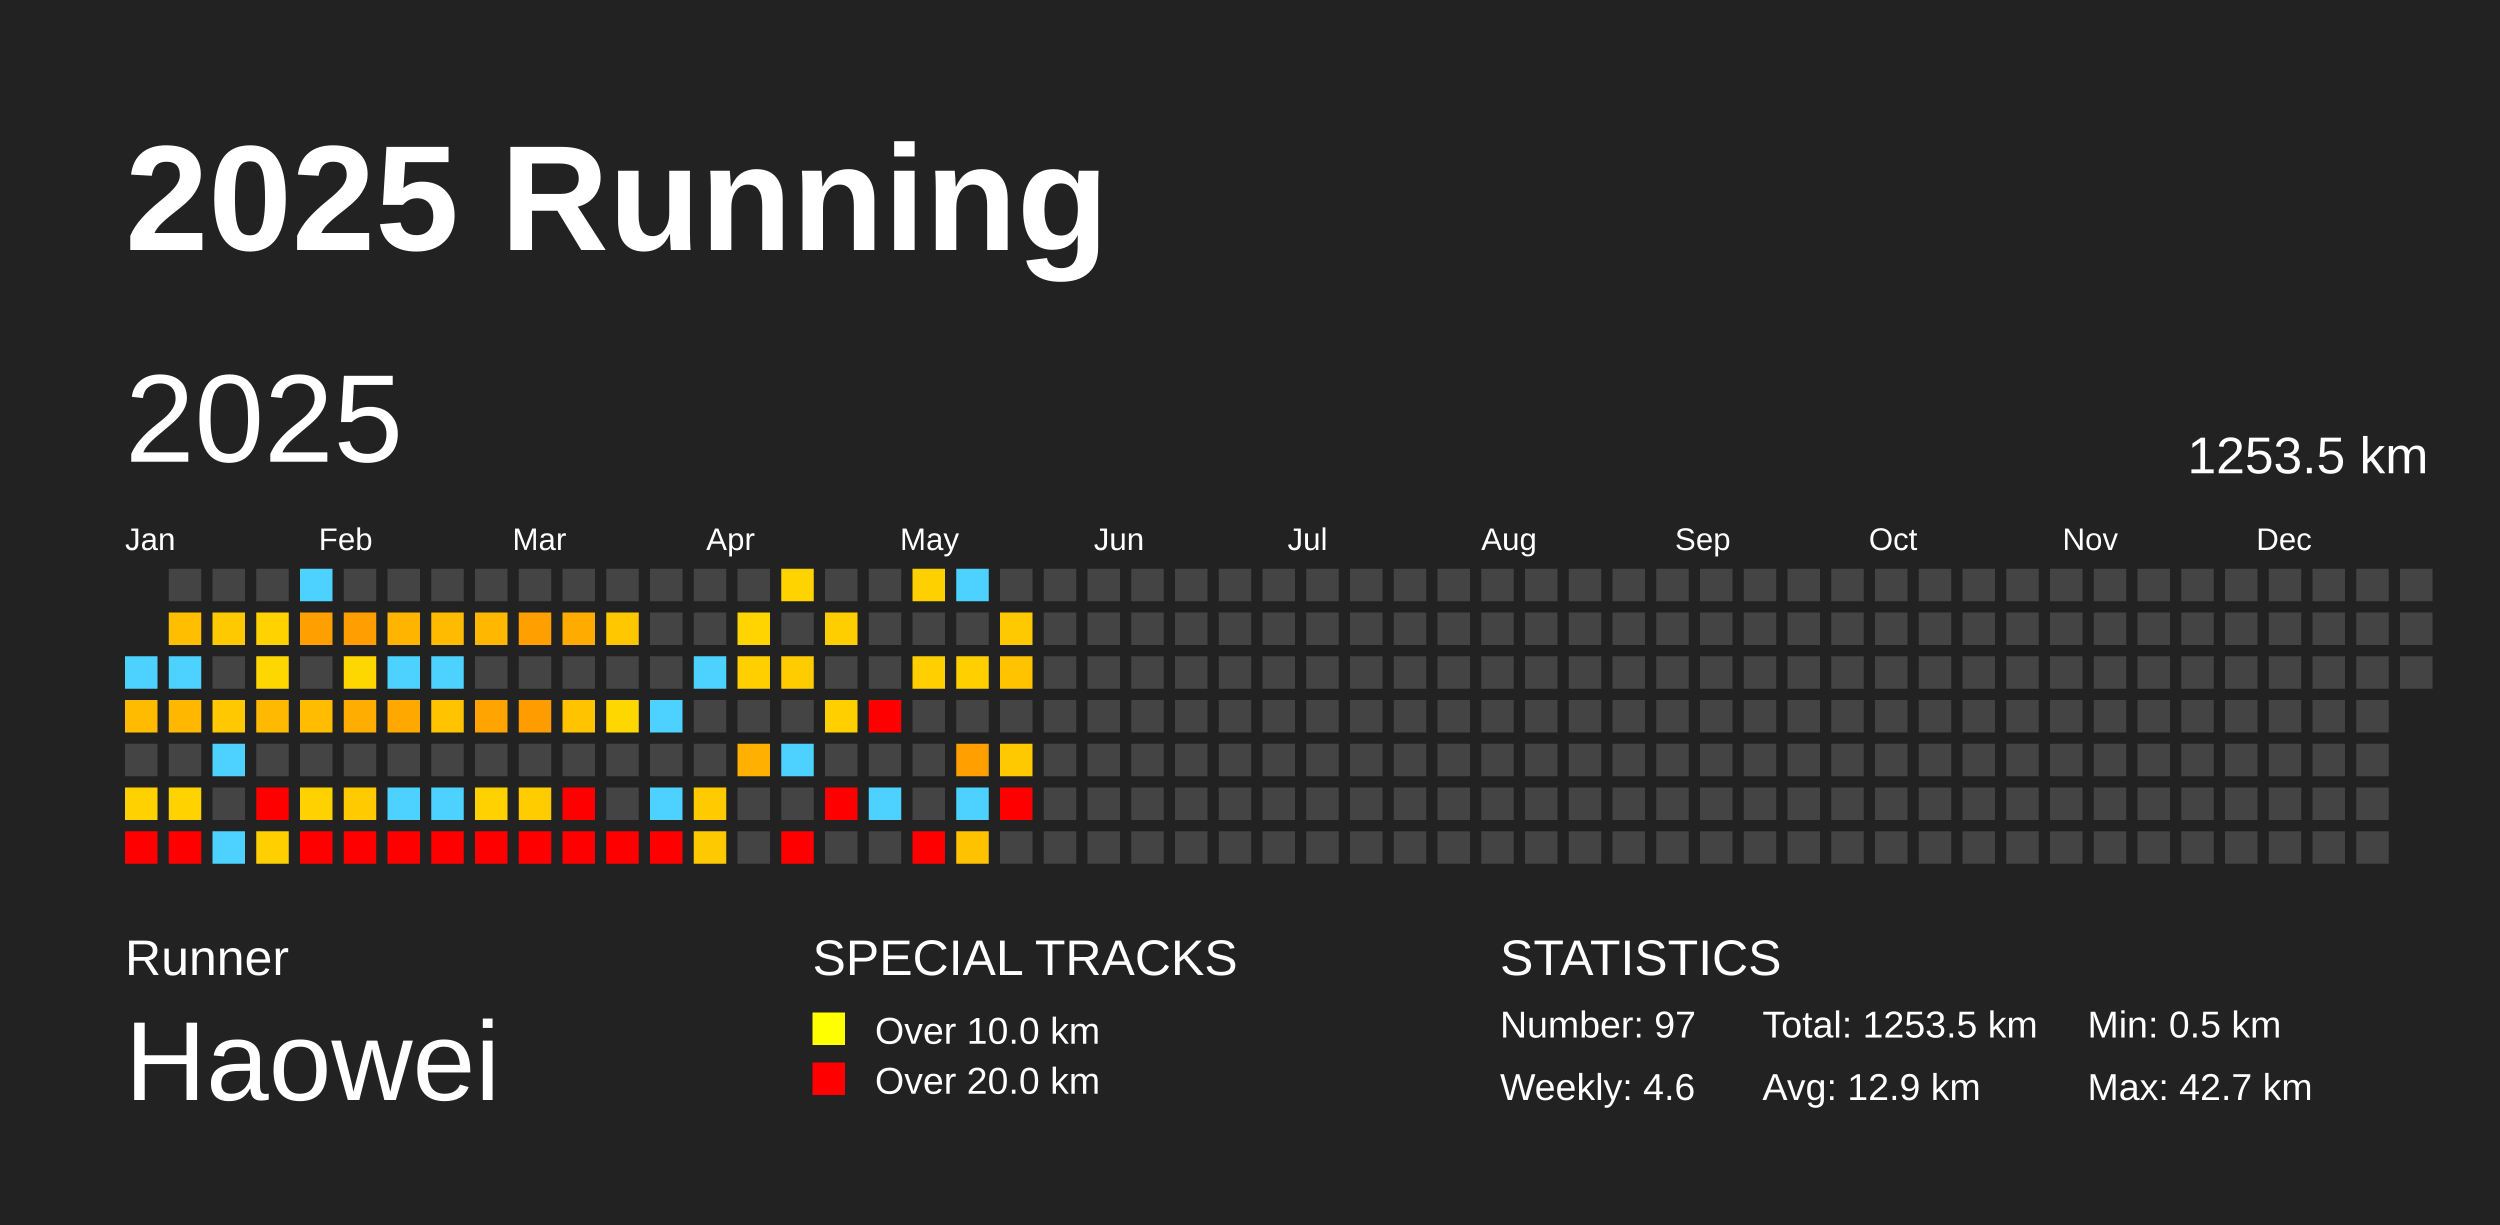
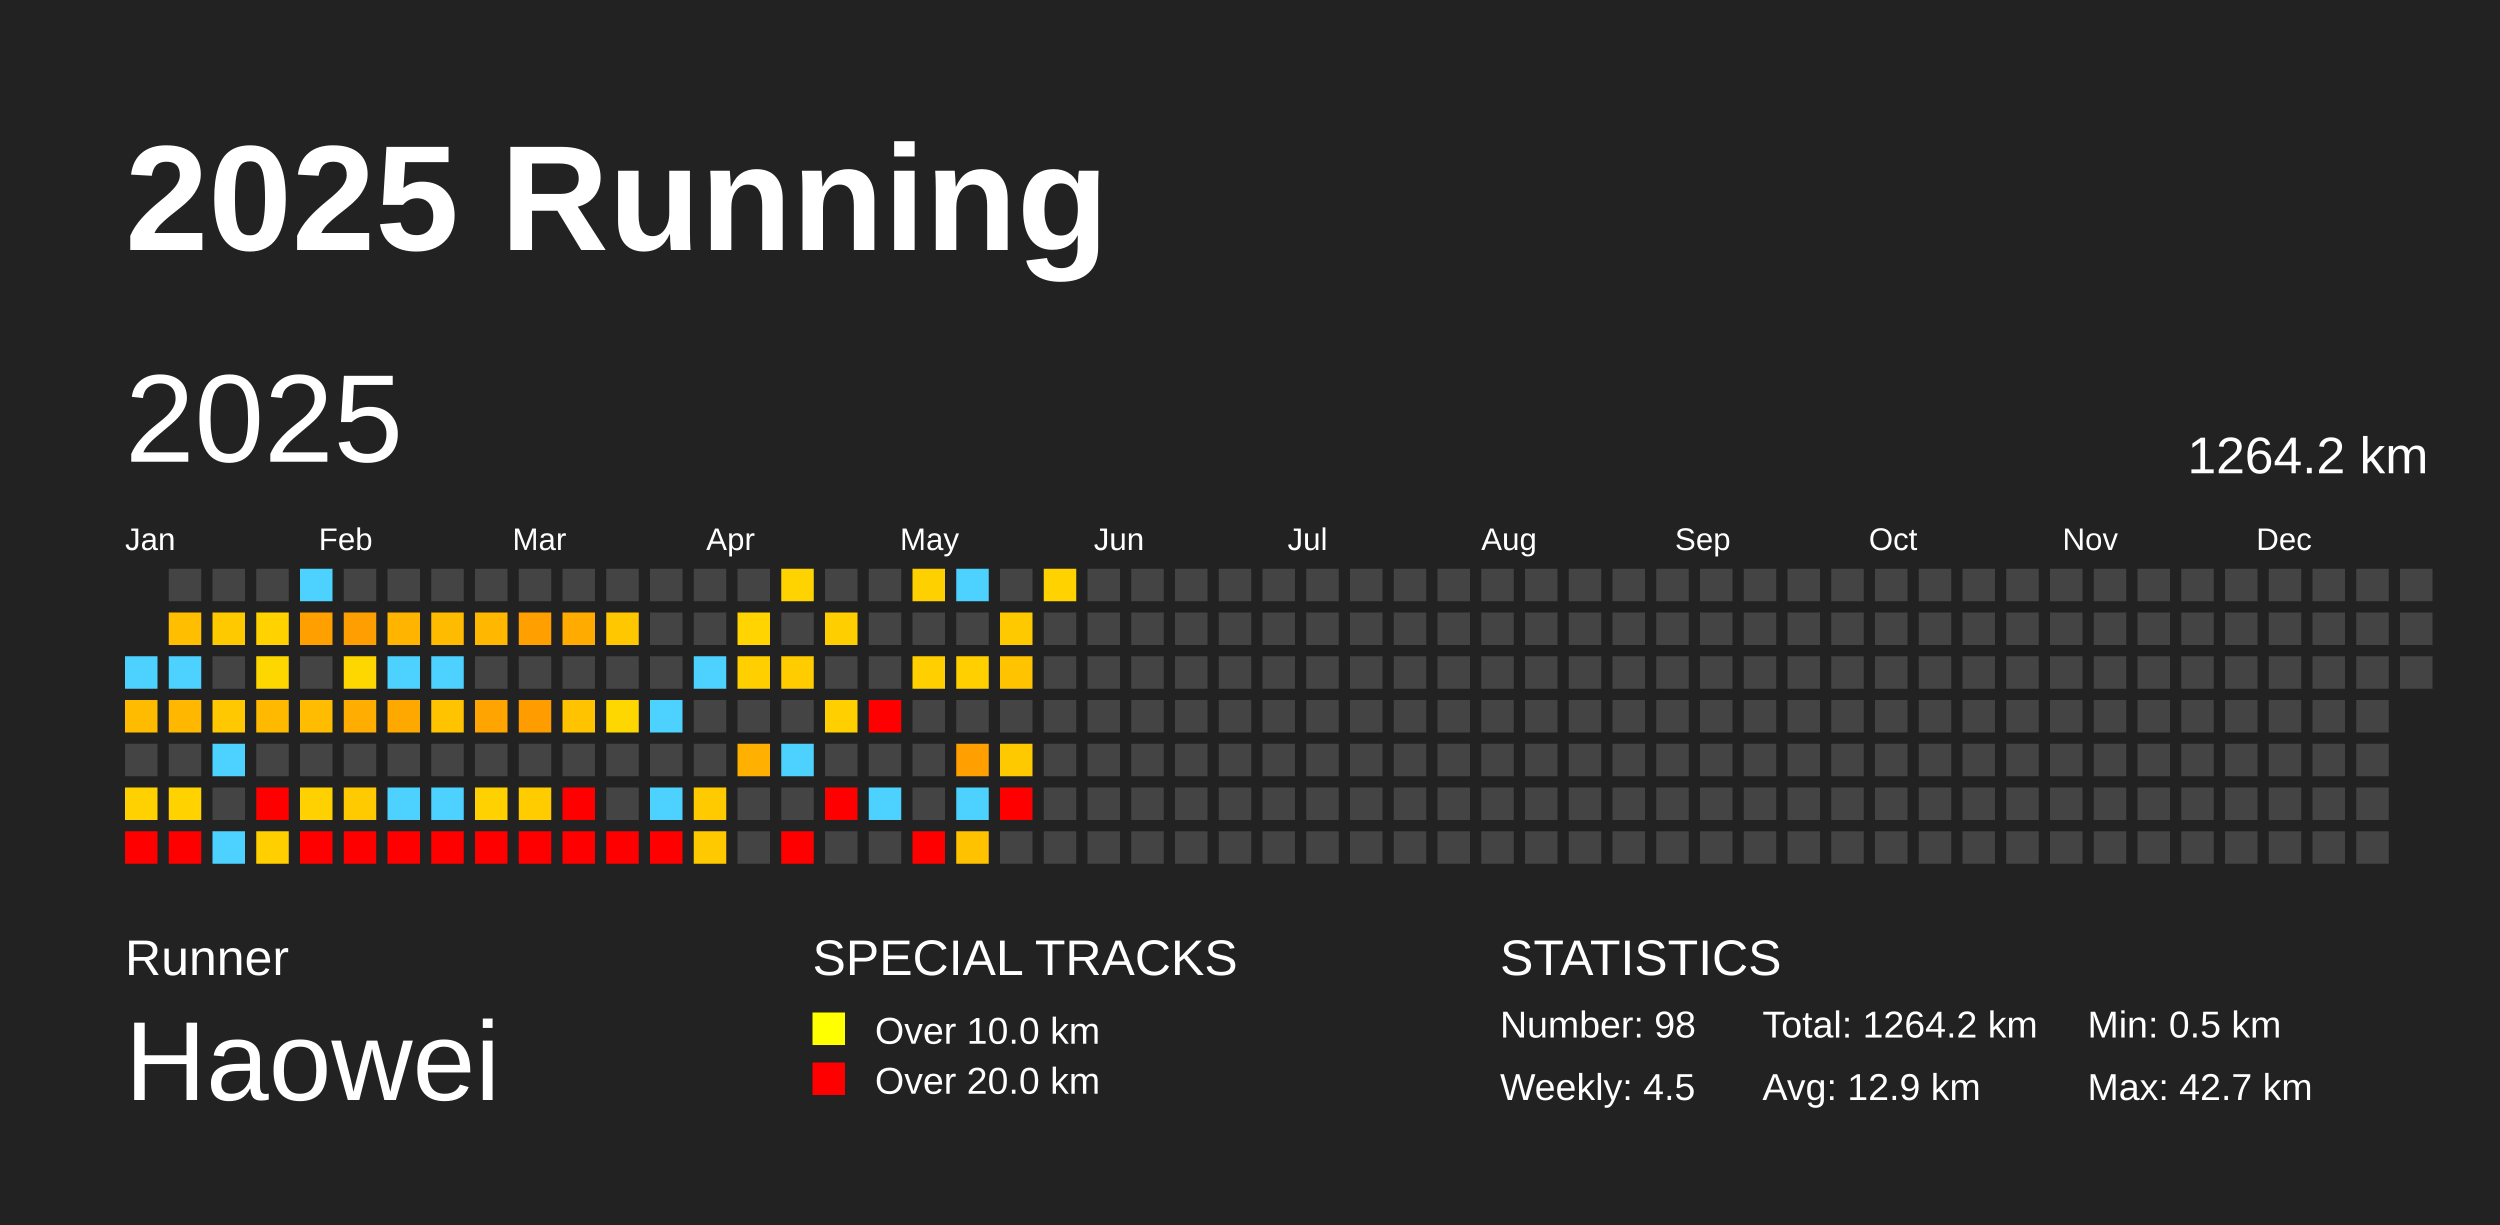
<svg xmlns="http://www.w3.org/2000/svg" baseProfile="full" height="98mm" version="1.1" viewBox="0,0,200,98" width="200mm">
  <defs />
  <rect fill="#222222" height="98" width="200" x="0" y="0" />
  <text fill="#FFFFFF" style="font-size:12px; font-family:Arial; font-weight:bold;" x="10" y="20">2025 Running</text>
  <text fill="#FFFFFF" style="font-size:4px; font-family:Arial" x="10" y="78">Runner</text>
  <text fill="#FFFFFF" style="font-size:9px; font-family:Arial" x="10" y="88">Haowei</text>
  <text fill="#FFFFFF" style="font-size:4px; font-family:Arial" x="65" y="78">SPECIAL TRACKS</text>
  <rect fill="yellow" height="2.6" width="2.6" x="65" y="81" />
  <text fill="#FFFFFF" style="font-size:3px; font-family:Arial" x="70" y="83.5">Over 10.0 km</text>
  <rect fill="red" height="2.6" width="2.6" x="65" y="85" />
  <text fill="#FFFFFF" style="font-size:3px; font-family:Arial" x="70" y="87.5">Over 20.0 km</text>
  <text fill="#FFFFFF" style="font-size:4px; font-family:Arial" x="120" y="78">STATISTICS</text>
-   <text fill="#FFFFFF" style="font-size:3px; font-family:Arial" x="120" y="83">Number: 97</text>
-   <text fill="#FFFFFF" style="font-size:3px; font-family:Arial" x="120" y="88">Weekly: 4.6</text>
-   <text fill="#FFFFFF" style="font-size:3px; font-family:Arial" x="141" y="83">Total: 1253.5 km</text>
+   <text fill="#FFFFFF" style="font-size:3px; font-family:Arial" x="120" y="83">Number: 98</text>
+   <text fill="#FFFFFF" style="font-size:3px; font-family:Arial" x="120" y="88">Weekly: 4.5</text>
+   <text fill="#FFFFFF" style="font-size:3px; font-family:Arial" x="141" y="83">Total: 1264.2 km</text>
  <text fill="#FFFFFF" style="font-size:3px; font-family:Arial" x="141" y="88">Avg: 12.9 km</text>
  <text fill="#FFFFFF" style="font-size:3px; font-family:Arial" x="167" y="83">Min: 0.5 km</text>
  <text fill="#FFFFFF" style="font-size:3px; font-family:Arial" x="167" y="88">Max: 42.7 km</text>
  <text dominant-baseline="hanging" fill="#FFFFFF" style="font-size:10.0px; font-family:Arial;" x="10" y="30">2025</text>
-   <text dominant-baseline="hanging" fill="#FFFFFF" style="font-size:4.125px; font-family:Arial;" x="175" y="35">1253.5 km</text>
+   <text dominant-baseline="hanging" fill="#FFFFFF" style="font-size:4.125px; font-family:Arial;" x="175" y="35">1264.2 km</text>
  <text fill="#FFFFFF" style="font-size:2.5px; font-family:Arial" x="10.0" y="44">Jan</text>
  <text fill="#FFFFFF" style="font-size:2.5px; font-family:Arial" x="25.5" y="44">Feb</text>
  <text fill="#FFFFFF" style="font-size:2.5px; font-family:Arial" x="41.0" y="44">Mar</text>
  <text fill="#FFFFFF" style="font-size:2.5px; font-family:Arial" x="56.5" y="44">Apr</text>
  <text fill="#FFFFFF" style="font-size:2.5px; font-family:Arial" x="72.0" y="44">May</text>
  <text fill="#FFFFFF" style="font-size:2.5px; font-family:Arial" x="87.5" y="44">Jun</text>
  <text fill="#FFFFFF" style="font-size:2.5px; font-family:Arial" x="103.0" y="44">Jul</text>
  <text fill="#FFFFFF" style="font-size:2.5px; font-family:Arial" x="118.5" y="44">Aug</text>
  <text fill="#FFFFFF" style="font-size:2.5px; font-family:Arial" x="134.0" y="44">Sep</text>
  <text fill="#FFFFFF" style="font-size:2.5px; font-family:Arial" x="149.5" y="44">Oct</text>
  <text fill="#FFFFFF" style="font-size:2.5px; font-family:Arial" x="165.0" y="44">Nov</text>
  <text fill="#FFFFFF" style="font-size:2.5px; font-family:Arial" x="180.5" y="44">Dec</text>
  <rect fill="#4dd2ff" height="2.6" width="2.6" x="10.0" y="52.5" />
  <rect fill="#ffbb00" height="2.6" width="2.6" x="10.0" y="56.0" />
  <rect fill="#444444" height="2.6" width="2.6" x="10.0" y="59.5" />
  <rect fill="#ffd100" height="2.6" width="2.6" x="10.0" y="63.0" />
  <rect fill="red" height="2.6" width="2.6" x="10.0" y="66.5" />
  <rect fill="#444444" height="2.6" width="2.6" x="13.5" y="45.5" />
  <rect fill="#ffbf00" height="2.6" width="2.6" x="13.5" y="49.0" />
  <rect fill="#4dd2ff" height="2.6" width="2.6" x="13.5" y="52.5" />
  <rect fill="#ffb700" height="2.6" width="2.6" x="13.5" y="56.0" />
  <rect fill="#444444" height="2.6" width="2.6" x="13.5" y="59.5" />
  <rect fill="#ffd200" height="2.6" width="2.6" x="13.5" y="63.0" />
  <rect fill="red" height="2.6" width="2.6" x="13.5" y="66.5" />
  <rect fill="#444444" height="2.6" width="2.6" x="17.0" y="45.5" />
  <rect fill="#ffc900" height="2.6" width="2.6" x="17.0" y="49.0" />
  <rect fill="#444444" height="2.6" width="2.6" x="17.0" y="52.5" />
  <rect fill="#ffc800" height="2.6" width="2.6" x="17.0" y="56.0" />
  <rect fill="#4dd2ff" height="2.6" width="2.6" x="17.0" y="59.5" />
  <rect fill="#444444" height="2.6" width="2.6" x="17.0" y="63.0" />
  <rect fill="#4dd2ff" height="2.6" width="2.6" x="17.0" y="66.5" />
  <rect fill="#444444" height="2.6" width="2.6" x="20.5" y="45.5" />
  <rect fill="#ffd200" height="2.6" width="2.6" x="20.5" y="49.0" />
  <rect fill="#ffd700" height="2.6" width="2.6" x="20.5" y="52.5" />
  <rect fill="#ffba00" height="2.6" width="2.6" x="20.5" y="56.0" />
  <rect fill="#444444" height="2.6" width="2.6" x="20.5" y="59.5" />
  <rect fill="red" height="2.6" width="2.6" x="20.5" y="63.0" />
  <rect fill="#ffcf00" height="2.6" width="2.6" x="20.5" y="66.5" />
  <rect fill="#4dd2ff" height="2.6" width="2.6" x="24.0" y="45.5" />
  <rect fill="#ff9f00" height="2.6" width="2.6" x="24.0" y="49.0" />
  <rect fill="#444444" height="2.6" width="2.6" x="24.0" y="52.5" />
  <rect fill="#ffbc00" height="2.6" width="2.6" x="24.0" y="56.0" />
  <rect fill="#444444" height="2.6" width="2.6" x="24.0" y="59.5" />
  <rect fill="#ffd100" height="2.6" width="2.6" x="24.0" y="63.0" />
  <rect fill="red" height="2.6" width="2.6" x="24.0" y="66.5" />
  <rect fill="#444444" height="2.6" width="2.6" x="27.5" y="45.5" />
  <rect fill="#ff9e00" height="2.6" width="2.6" x="27.5" y="49.0" />
  <rect fill="#ffd700" height="2.6" width="2.6" x="27.5" y="52.5" />
  <rect fill="#ffad00" height="2.6" width="2.6" x="27.5" y="56.0" />
  <rect fill="#444444" height="2.6" width="2.6" x="27.5" y="59.5" />
  <rect fill="#ffca00" height="2.6" width="2.6" x="27.5" y="63.0" />
  <rect fill="red" height="2.6" width="2.6" x="27.5" y="66.5" />
  <rect fill="#444444" height="2.6" width="2.6" x="31.0" y="45.5" />
  <rect fill="#ffb500" height="2.6" width="2.6" x="31.0" y="49.0" />
  <rect fill="#4dd2ff" height="2.6" width="2.6" x="31.0" y="52.5" />
  <rect fill="#ffa800" height="2.6" width="2.6" x="31.0" y="56.0" />
  <rect fill="#444444" height="2.6" width="2.6" x="31.0" y="59.5" />
  <rect fill="#4dd2ff" height="2.6" width="2.6" x="31.0" y="63.0" />
  <rect fill="red" height="2.6" width="2.6" x="31.0" y="66.5" />
  <rect fill="#444444" height="2.6" width="2.6" x="34.5" y="45.5" />
  <rect fill="#ffbb00" height="2.6" width="2.6" x="34.5" y="49.0" />
  <rect fill="#4dd2ff" height="2.6" width="2.6" x="34.5" y="52.5" />
  <rect fill="#ffc300" height="2.6" width="2.6" x="34.5" y="56.0" />
  <rect fill="#444444" height="2.6" width="2.6" x="34.5" y="59.5" />
  <rect fill="#4dd2ff" height="2.6" width="2.6" x="34.5" y="63.0" />
  <rect fill="red" height="2.6" width="2.6" x="34.5" y="66.5" />
  <rect fill="#444444" height="2.6" width="2.6" x="38.0" y="45.5" />
  <rect fill="#ffb700" height="2.6" width="2.6" x="38.0" y="49.0" />
  <rect fill="#444444" height="2.6" width="2.6" x="38.0" y="52.5" />
  <rect fill="#ffa400" height="2.6" width="2.6" x="38.0" y="56.0" />
  <rect fill="#444444" height="2.6" width="2.6" x="38.0" y="59.5" />
  <rect fill="#ffd100" height="2.6" width="2.6" x="38.0" y="63.0" />
  <rect fill="red" height="2.6" width="2.6" x="38.0" y="66.5" />
  <rect fill="#444444" height="2.6" width="2.6" x="41.5" y="45.5" />
  <rect fill="#ffa000" height="2.6" width="2.6" x="41.5" y="49.0" />
  <rect fill="#444444" height="2.6" width="2.6" x="41.5" y="52.5" />
  <rect fill="#ff9c00" height="2.6" width="2.6" x="41.5" y="56.0" />
  <rect fill="#444444" height="2.6" width="2.6" x="41.5" y="59.5" />
  <rect fill="#ffcc00" height="2.6" width="2.6" x="41.5" y="63.0" />
  <rect fill="red" height="2.6" width="2.6" x="41.5" y="66.5" />
  <rect fill="#444444" height="2.6" width="2.6" x="45.0" y="45.5" />
  <rect fill="#ffab00" height="2.6" width="2.6" x="45.0" y="49.0" />
  <rect fill="#444444" height="2.6" width="2.6" x="45.0" y="52.5" />
  <rect fill="#ffc300" height="2.6" width="2.6" x="45.0" y="56.0" />
  <rect fill="#444444" height="2.6" width="2.6" x="45.0" y="59.5" />
  <rect fill="red" height="2.6" width="2.6" x="45.0" y="63.0" />
  <rect fill="red" height="2.6" width="2.6" x="45.0" y="66.5" />
  <rect fill="#444444" height="2.6" width="2.6" x="48.5" y="45.5" />
  <rect fill="#ffc700" height="2.6" width="2.6" x="48.5" y="49.0" />
  <rect fill="#444444" height="2.6" width="2.6" x="48.5" y="52.5" />
  <rect fill="#ffd700" height="2.6" width="2.6" x="48.5" y="56.0" />
  <rect fill="#444444" height="2.6" width="2.6" x="48.5" y="59.5" />
  <rect fill="#444444" height="2.6" width="2.6" x="48.5" y="63.0" />
  <rect fill="red" height="2.6" width="2.6" x="48.5" y="66.5" />
  <rect fill="#444444" height="2.6" width="2.6" x="52.0" y="45.5" />
  <rect fill="#444444" height="2.6" width="2.6" x="52.0" y="49.0" />
  <rect fill="#444444" height="2.6" width="2.6" x="52.0" y="52.5" />
  <rect fill="#4dd2ff" height="2.6" width="2.6" x="52.0" y="56.0" />
  <rect fill="#444444" height="2.6" width="2.6" x="52.0" y="59.5" />
  <rect fill="#4dd2ff" height="2.6" width="2.6" x="52.0" y="63.0" />
  <rect fill="red" height="2.6" width="2.6" x="52.0" y="66.5" />
  <rect fill="#444444" height="2.6" width="2.6" x="55.5" y="45.5" />
  <rect fill="#444444" height="2.6" width="2.6" x="55.5" y="49.0" />
  <rect fill="#4dd2ff" height="2.6" width="2.6" x="55.5" y="52.5" />
  <rect fill="#444444" height="2.6" width="2.6" x="55.5" y="56.0" />
  <rect fill="#444444" height="2.6" width="2.6" x="55.5" y="59.5" />
  <rect fill="#ffcb00" height="2.6" width="2.6" x="55.5" y="63.0" />
  <rect fill="#ffc900" height="2.6" width="2.6" x="55.5" y="66.5" />
  <rect fill="#444444" height="2.6" width="2.6" x="59.0" y="45.5" />
  <rect fill="#ffd400" height="2.6" width="2.6" x="59.0" y="49.0" />
  <rect fill="#ffcf00" height="2.6" width="2.6" x="59.0" y="52.5" />
  <rect fill="#444444" height="2.6" width="2.6" x="59.0" y="56.0" />
  <rect fill="#ffb000" height="2.6" width="2.6" x="59.0" y="59.5" />
  <rect fill="#444444" height="2.6" width="2.6" x="59.0" y="63.0" />
  <rect fill="#444444" height="2.6" width="2.6" x="59.0" y="66.5" />
  <rect fill="#ffd300" height="2.6" width="2.6" x="62.5" y="45.5" />
  <rect fill="#444444" height="2.6" width="2.6" x="62.5" y="49.0" />
  <rect fill="#ffcc00" height="2.6" width="2.6" x="62.5" y="52.5" />
  <rect fill="#444444" height="2.6" width="2.6" x="62.5" y="56.0" />
  <rect fill="#4dd2ff" height="2.6" width="2.6" x="62.5" y="59.5" />
  <rect fill="#444444" height="2.6" width="2.6" x="62.5" y="63.0" />
  <rect fill="red" height="2.6" width="2.6" x="62.5" y="66.5" />
  <rect fill="#444444" height="2.6" width="2.6" x="66.0" y="45.5" />
  <rect fill="#ffce00" height="2.6" width="2.6" x="66.0" y="49.0" />
  <rect fill="#444444" height="2.6" width="2.6" x="66.0" y="52.5" />
  <rect fill="#ffcf00" height="2.6" width="2.6" x="66.0" y="56.0" />
  <rect fill="#444444" height="2.6" width="2.6" x="66.0" y="59.5" />
  <rect fill="red" height="2.6" width="2.6" x="66.0" y="63.0" />
  <rect fill="#444444" height="2.6" width="2.6" x="66.0" y="66.5" />
  <rect fill="#444444" height="2.6" width="2.6" x="69.5" y="45.5" />
  <rect fill="#444444" height="2.6" width="2.6" x="69.5" y="49.0" />
  <rect fill="#444444" height="2.6" width="2.6" x="69.5" y="52.5" />
  <rect fill="red" height="2.6" width="2.6" x="69.5" y="56.0" />
  <rect fill="#444444" height="2.6" width="2.6" x="69.5" y="59.5" />
  <rect fill="#4dd2ff" height="2.6" width="2.6" x="69.5" y="63.0" />
  <rect fill="#444444" height="2.6" width="2.6" x="69.5" y="66.5" />
  <rect fill="#ffd000" height="2.6" width="2.6" x="73.0" y="45.5" />
  <rect fill="#444444" height="2.6" width="2.6" x="73.0" y="49.0" />
  <rect fill="#ffcf00" height="2.6" width="2.6" x="73.0" y="52.5" />
  <rect fill="#444444" height="2.6" width="2.6" x="73.0" y="56.0" />
  <rect fill="#444444" height="2.6" width="2.6" x="73.0" y="59.5" />
  <rect fill="#444444" height="2.6" width="2.6" x="73.0" y="63.0" />
  <rect fill="red" height="2.6" width="2.6" x="73.0" y="66.5" />
  <rect fill="#4dd2ff" height="2.6" width="2.6" x="76.5" y="45.5" />
  <rect fill="#444444" height="2.6" width="2.6" x="76.5" y="49.0" />
  <rect fill="#ffcf00" height="2.6" width="2.6" x="76.5" y="52.5" />
  <rect fill="#444444" height="2.6" width="2.6" x="76.5" y="56.0" />
  <rect fill="#ff9f00" height="2.6" width="2.6" x="76.5" y="59.5" />
  <rect fill="#4dd2ff" height="2.6" width="2.6" x="76.5" y="63.0" />
  <rect fill="#ffc200" height="2.6" width="2.6" x="76.5" y="66.5" />
  <rect fill="#444444" height="2.6" width="2.6" x="80.0" y="45.5" />
  <rect fill="#ffc900" height="2.6" width="2.6" x="80.0" y="49.0" />
  <rect fill="#ffc300" height="2.6" width="2.6" x="80.0" y="52.5" />
  <rect fill="#444444" height="2.6" width="2.6" x="80.0" y="56.0" />
  <rect fill="#ffc900" height="2.6" width="2.6" x="80.0" y="59.5" />
  <rect fill="red" height="2.6" width="2.6" x="80.0" y="63.0" />
  <rect fill="#444444" height="2.6" width="2.6" x="80.0" y="66.5" />
-   <rect fill="#444444" height="2.6" width="2.6" x="83.5" y="45.5" />
+   <rect fill="#ffd200" height="2.6" width="2.6" x="83.5" y="45.5" />
  <rect fill="#444444" height="2.6" width="2.6" x="83.5" y="49.0" />
  <rect fill="#444444" height="2.6" width="2.6" x="83.5" y="52.5" />
  <rect fill="#444444" height="2.6" width="2.6" x="83.5" y="56.0" />
  <rect fill="#444444" height="2.6" width="2.6" x="83.5" y="59.5" />
  <rect fill="#444444" height="2.6" width="2.6" x="83.5" y="63.0" />
  <rect fill="#444444" height="2.6" width="2.6" x="83.5" y="66.5" />
  <rect fill="#444444" height="2.6" width="2.6" x="87.0" y="45.5" />
  <rect fill="#444444" height="2.6" width="2.6" x="87.0" y="49.0" />
  <rect fill="#444444" height="2.6" width="2.6" x="87.0" y="52.5" />
  <rect fill="#444444" height="2.6" width="2.6" x="87.0" y="56.0" />
  <rect fill="#444444" height="2.6" width="2.6" x="87.0" y="59.5" />
  <rect fill="#444444" height="2.6" width="2.6" x="87.0" y="63.0" />
  <rect fill="#444444" height="2.6" width="2.6" x="87.0" y="66.5" />
  <rect fill="#444444" height="2.6" width="2.6" x="90.5" y="45.5" />
  <rect fill="#444444" height="2.6" width="2.6" x="90.5" y="49.0" />
  <rect fill="#444444" height="2.6" width="2.6" x="90.5" y="52.5" />
  <rect fill="#444444" height="2.6" width="2.6" x="90.5" y="56.0" />
  <rect fill="#444444" height="2.6" width="2.6" x="90.5" y="59.5" />
  <rect fill="#444444" height="2.6" width="2.6" x="90.5" y="63.0" />
  <rect fill="#444444" height="2.6" width="2.6" x="90.5" y="66.5" />
  <rect fill="#444444" height="2.6" width="2.6" x="94.0" y="45.5" />
  <rect fill="#444444" height="2.6" width="2.6" x="94.0" y="49.0" />
  <rect fill="#444444" height="2.6" width="2.6" x="94.0" y="52.5" />
  <rect fill="#444444" height="2.6" width="2.6" x="94.0" y="56.0" />
  <rect fill="#444444" height="2.6" width="2.6" x="94.0" y="59.5" />
  <rect fill="#444444" height="2.6" width="2.6" x="94.0" y="63.0" />
  <rect fill="#444444" height="2.6" width="2.6" x="94.0" y="66.5" />
  <rect fill="#444444" height="2.6" width="2.6" x="97.5" y="45.5" />
  <rect fill="#444444" height="2.6" width="2.6" x="97.5" y="49.0" />
  <rect fill="#444444" height="2.6" width="2.6" x="97.5" y="52.5" />
  <rect fill="#444444" height="2.6" width="2.6" x="97.5" y="56.0" />
  <rect fill="#444444" height="2.6" width="2.6" x="97.5" y="59.5" />
  <rect fill="#444444" height="2.6" width="2.6" x="97.5" y="63.0" />
  <rect fill="#444444" height="2.6" width="2.6" x="97.5" y="66.5" />
  <rect fill="#444444" height="2.6" width="2.6" x="101.0" y="45.5" />
  <rect fill="#444444" height="2.6" width="2.6" x="101.0" y="49.0" />
  <rect fill="#444444" height="2.6" width="2.6" x="101.0" y="52.5" />
  <rect fill="#444444" height="2.6" width="2.6" x="101.0" y="56.0" />
  <rect fill="#444444" height="2.6" width="2.6" x="101.0" y="59.5" />
  <rect fill="#444444" height="2.6" width="2.6" x="101.0" y="63.0" />
  <rect fill="#444444" height="2.6" width="2.6" x="101.0" y="66.5" />
  <rect fill="#444444" height="2.6" width="2.6" x="104.5" y="45.5" />
  <rect fill="#444444" height="2.6" width="2.6" x="104.5" y="49.0" />
  <rect fill="#444444" height="2.6" width="2.6" x="104.5" y="52.5" />
  <rect fill="#444444" height="2.6" width="2.6" x="104.5" y="56.0" />
  <rect fill="#444444" height="2.6" width="2.6" x="104.5" y="59.5" />
  <rect fill="#444444" height="2.6" width="2.6" x="104.5" y="63.0" />
  <rect fill="#444444" height="2.6" width="2.6" x="104.5" y="66.5" />
  <rect fill="#444444" height="2.6" width="2.6" x="108.0" y="45.5" />
  <rect fill="#444444" height="2.6" width="2.6" x="108.0" y="49.0" />
  <rect fill="#444444" height="2.6" width="2.6" x="108.0" y="52.5" />
  <rect fill="#444444" height="2.6" width="2.6" x="108.0" y="56.0" />
  <rect fill="#444444" height="2.6" width="2.6" x="108.0" y="59.5" />
  <rect fill="#444444" height="2.6" width="2.6" x="108.0" y="63.0" />
  <rect fill="#444444" height="2.6" width="2.6" x="108.0" y="66.5" />
  <rect fill="#444444" height="2.6" width="2.6" x="111.5" y="45.5" />
  <rect fill="#444444" height="2.6" width="2.6" x="111.5" y="49.0" />
  <rect fill="#444444" height="2.6" width="2.6" x="111.5" y="52.5" />
  <rect fill="#444444" height="2.6" width="2.6" x="111.5" y="56.0" />
  <rect fill="#444444" height="2.6" width="2.6" x="111.5" y="59.5" />
  <rect fill="#444444" height="2.6" width="2.6" x="111.5" y="63.0" />
  <rect fill="#444444" height="2.6" width="2.6" x="111.5" y="66.5" />
  <rect fill="#444444" height="2.6" width="2.6" x="115.0" y="45.5" />
  <rect fill="#444444" height="2.6" width="2.6" x="115.0" y="49.0" />
  <rect fill="#444444" height="2.6" width="2.6" x="115.0" y="52.5" />
  <rect fill="#444444" height="2.6" width="2.6" x="115.0" y="56.0" />
  <rect fill="#444444" height="2.6" width="2.6" x="115.0" y="59.5" />
  <rect fill="#444444" height="2.6" width="2.6" x="115.0" y="63.0" />
  <rect fill="#444444" height="2.6" width="2.6" x="115.0" y="66.5" />
  <rect fill="#444444" height="2.6" width="2.6" x="118.5" y="45.5" />
  <rect fill="#444444" height="2.6" width="2.6" x="118.5" y="49.0" />
  <rect fill="#444444" height="2.6" width="2.6" x="118.5" y="52.5" />
  <rect fill="#444444" height="2.6" width="2.6" x="118.5" y="56.0" />
  <rect fill="#444444" height="2.6" width="2.6" x="118.5" y="59.5" />
  <rect fill="#444444" height="2.6" width="2.6" x="118.5" y="63.0" />
  <rect fill="#444444" height="2.6" width="2.6" x="118.5" y="66.5" />
  <rect fill="#444444" height="2.6" width="2.6" x="122.0" y="45.5" />
  <rect fill="#444444" height="2.6" width="2.6" x="122.0" y="49.0" />
  <rect fill="#444444" height="2.6" width="2.6" x="122.0" y="52.5" />
  <rect fill="#444444" height="2.6" width="2.6" x="122.0" y="56.0" />
  <rect fill="#444444" height="2.6" width="2.6" x="122.0" y="59.5" />
  <rect fill="#444444" height="2.6" width="2.6" x="122.0" y="63.0" />
  <rect fill="#444444" height="2.6" width="2.6" x="122.0" y="66.5" />
  <rect fill="#444444" height="2.6" width="2.6" x="125.5" y="45.5" />
  <rect fill="#444444" height="2.6" width="2.6" x="125.5" y="49.0" />
  <rect fill="#444444" height="2.6" width="2.6" x="125.5" y="52.5" />
  <rect fill="#444444" height="2.6" width="2.6" x="125.5" y="56.0" />
  <rect fill="#444444" height="2.6" width="2.6" x="125.5" y="59.5" />
  <rect fill="#444444" height="2.6" width="2.6" x="125.5" y="63.0" />
  <rect fill="#444444" height="2.6" width="2.6" x="125.5" y="66.5" />
  <rect fill="#444444" height="2.6" width="2.6" x="129.0" y="45.5" />
  <rect fill="#444444" height="2.6" width="2.6" x="129.0" y="49.0" />
  <rect fill="#444444" height="2.6" width="2.6" x="129.0" y="52.5" />
  <rect fill="#444444" height="2.6" width="2.6" x="129.0" y="56.0" />
  <rect fill="#444444" height="2.6" width="2.6" x="129.0" y="59.5" />
  <rect fill="#444444" height="2.6" width="2.6" x="129.0" y="63.0" />
  <rect fill="#444444" height="2.6" width="2.6" x="129.0" y="66.5" />
  <rect fill="#444444" height="2.6" width="2.6" x="132.5" y="45.5" />
  <rect fill="#444444" height="2.6" width="2.6" x="132.5" y="49.0" />
  <rect fill="#444444" height="2.6" width="2.6" x="132.5" y="52.5" />
  <rect fill="#444444" height="2.6" width="2.6" x="132.5" y="56.0" />
  <rect fill="#444444" height="2.6" width="2.6" x="132.5" y="59.5" />
  <rect fill="#444444" height="2.6" width="2.6" x="132.5" y="63.0" />
  <rect fill="#444444" height="2.6" width="2.6" x="132.5" y="66.5" />
  <rect fill="#444444" height="2.6" width="2.6" x="136.0" y="45.5" />
  <rect fill="#444444" height="2.6" width="2.6" x="136.0" y="49.0" />
  <rect fill="#444444" height="2.6" width="2.6" x="136.0" y="52.5" />
  <rect fill="#444444" height="2.6" width="2.6" x="136.0" y="56.0" />
  <rect fill="#444444" height="2.6" width="2.6" x="136.0" y="59.5" />
  <rect fill="#444444" height="2.6" width="2.6" x="136.0" y="63.0" />
  <rect fill="#444444" height="2.6" width="2.6" x="136.0" y="66.5" />
  <rect fill="#444444" height="2.6" width="2.6" x="139.5" y="45.5" />
  <rect fill="#444444" height="2.6" width="2.6" x="139.5" y="49.0" />
  <rect fill="#444444" height="2.6" width="2.6" x="139.5" y="52.5" />
  <rect fill="#444444" height="2.6" width="2.6" x="139.5" y="56.0" />
  <rect fill="#444444" height="2.6" width="2.6" x="139.5" y="59.5" />
  <rect fill="#444444" height="2.6" width="2.6" x="139.5" y="63.0" />
  <rect fill="#444444" height="2.6" width="2.6" x="139.5" y="66.5" />
  <rect fill="#444444" height="2.6" width="2.6" x="143.0" y="45.5" />
  <rect fill="#444444" height="2.6" width="2.6" x="143.0" y="49.0" />
  <rect fill="#444444" height="2.6" width="2.6" x="143.0" y="52.5" />
  <rect fill="#444444" height="2.6" width="2.6" x="143.0" y="56.0" />
  <rect fill="#444444" height="2.6" width="2.6" x="143.0" y="59.5" />
  <rect fill="#444444" height="2.6" width="2.6" x="143.0" y="63.0" />
  <rect fill="#444444" height="2.6" width="2.6" x="143.0" y="66.5" />
  <rect fill="#444444" height="2.6" width="2.6" x="146.5" y="45.5" />
  <rect fill="#444444" height="2.6" width="2.6" x="146.5" y="49.0" />
  <rect fill="#444444" height="2.6" width="2.6" x="146.5" y="52.5" />
  <rect fill="#444444" height="2.6" width="2.6" x="146.5" y="56.0" />
  <rect fill="#444444" height="2.6" width="2.6" x="146.5" y="59.5" />
  <rect fill="#444444" height="2.6" width="2.6" x="146.5" y="63.0" />
  <rect fill="#444444" height="2.6" width="2.6" x="146.5" y="66.5" />
  <rect fill="#444444" height="2.6" width="2.6" x="150.0" y="45.5" />
  <rect fill="#444444" height="2.6" width="2.6" x="150.0" y="49.0" />
  <rect fill="#444444" height="2.6" width="2.6" x="150.0" y="52.5" />
  <rect fill="#444444" height="2.6" width="2.6" x="150.0" y="56.0" />
  <rect fill="#444444" height="2.6" width="2.6" x="150.0" y="59.5" />
  <rect fill="#444444" height="2.6" width="2.6" x="150.0" y="63.0" />
  <rect fill="#444444" height="2.6" width="2.6" x="150.0" y="66.5" />
  <rect fill="#444444" height="2.6" width="2.6" x="153.5" y="45.5" />
  <rect fill="#444444" height="2.6" width="2.6" x="153.5" y="49.0" />
  <rect fill="#444444" height="2.6" width="2.6" x="153.5" y="52.5" />
  <rect fill="#444444" height="2.6" width="2.6" x="153.5" y="56.0" />
  <rect fill="#444444" height="2.6" width="2.6" x="153.5" y="59.5" />
  <rect fill="#444444" height="2.6" width="2.6" x="153.5" y="63.0" />
  <rect fill="#444444" height="2.6" width="2.6" x="153.5" y="66.5" />
  <rect fill="#444444" height="2.6" width="2.6" x="157.0" y="45.5" />
  <rect fill="#444444" height="2.6" width="2.6" x="157.0" y="49.0" />
  <rect fill="#444444" height="2.6" width="2.6" x="157.0" y="52.5" />
  <rect fill="#444444" height="2.6" width="2.6" x="157.0" y="56.0" />
  <rect fill="#444444" height="2.6" width="2.6" x="157.0" y="59.5" />
  <rect fill="#444444" height="2.6" width="2.6" x="157.0" y="63.0" />
  <rect fill="#444444" height="2.6" width="2.6" x="157.0" y="66.5" />
  <rect fill="#444444" height="2.6" width="2.6" x="160.5" y="45.5" />
  <rect fill="#444444" height="2.6" width="2.6" x="160.5" y="49.0" />
  <rect fill="#444444" height="2.6" width="2.6" x="160.5" y="52.5" />
  <rect fill="#444444" height="2.6" width="2.6" x="160.5" y="56.0" />
  <rect fill="#444444" height="2.6" width="2.6" x="160.5" y="59.5" />
  <rect fill="#444444" height="2.6" width="2.6" x="160.5" y="63.0" />
  <rect fill="#444444" height="2.6" width="2.6" x="160.5" y="66.5" />
  <rect fill="#444444" height="2.6" width="2.6" x="164.0" y="45.5" />
  <rect fill="#444444" height="2.6" width="2.6" x="164.0" y="49.0" />
  <rect fill="#444444" height="2.6" width="2.6" x="164.0" y="52.5" />
  <rect fill="#444444" height="2.6" width="2.6" x="164.0" y="56.0" />
  <rect fill="#444444" height="2.6" width="2.6" x="164.0" y="59.5" />
  <rect fill="#444444" height="2.6" width="2.6" x="164.0" y="63.0" />
  <rect fill="#444444" height="2.6" width="2.6" x="164.0" y="66.5" />
  <rect fill="#444444" height="2.6" width="2.6" x="167.5" y="45.5" />
  <rect fill="#444444" height="2.6" width="2.6" x="167.5" y="49.0" />
  <rect fill="#444444" height="2.6" width="2.6" x="167.5" y="52.5" />
  <rect fill="#444444" height="2.6" width="2.6" x="167.5" y="56.0" />
  <rect fill="#444444" height="2.6" width="2.6" x="167.5" y="59.5" />
  <rect fill="#444444" height="2.6" width="2.6" x="167.5" y="63.0" />
  <rect fill="#444444" height="2.6" width="2.6" x="167.5" y="66.5" />
  <rect fill="#444444" height="2.6" width="2.6" x="171.0" y="45.5" />
  <rect fill="#444444" height="2.6" width="2.6" x="171.0" y="49.0" />
  <rect fill="#444444" height="2.6" width="2.6" x="171.0" y="52.5" />
  <rect fill="#444444" height="2.6" width="2.6" x="171.0" y="56.0" />
  <rect fill="#444444" height="2.6" width="2.6" x="171.0" y="59.5" />
  <rect fill="#444444" height="2.6" width="2.6" x="171.0" y="63.0" />
  <rect fill="#444444" height="2.6" width="2.6" x="171.0" y="66.5" />
  <rect fill="#444444" height="2.6" width="2.6" x="174.5" y="45.5" />
  <rect fill="#444444" height="2.6" width="2.6" x="174.5" y="49.0" />
  <rect fill="#444444" height="2.6" width="2.6" x="174.5" y="52.5" />
  <rect fill="#444444" height="2.6" width="2.6" x="174.5" y="56.0" />
  <rect fill="#444444" height="2.6" width="2.6" x="174.5" y="59.5" />
  <rect fill="#444444" height="2.6" width="2.6" x="174.5" y="63.0" />
  <rect fill="#444444" height="2.6" width="2.6" x="174.5" y="66.5" />
  <rect fill="#444444" height="2.6" width="2.6" x="178.0" y="45.5" />
  <rect fill="#444444" height="2.6" width="2.6" x="178.0" y="49.0" />
  <rect fill="#444444" height="2.6" width="2.6" x="178.0" y="52.5" />
  <rect fill="#444444" height="2.6" width="2.6" x="178.0" y="56.0" />
  <rect fill="#444444" height="2.6" width="2.6" x="178.0" y="59.5" />
  <rect fill="#444444" height="2.6" width="2.6" x="178.0" y="63.0" />
  <rect fill="#444444" height="2.6" width="2.6" x="178.0" y="66.5" />
  <rect fill="#444444" height="2.6" width="2.6" x="181.5" y="45.5" />
  <rect fill="#444444" height="2.6" width="2.6" x="181.5" y="49.0" />
  <rect fill="#444444" height="2.6" width="2.6" x="181.5" y="52.5" />
  <rect fill="#444444" height="2.6" width="2.6" x="181.5" y="56.0" />
  <rect fill="#444444" height="2.6" width="2.6" x="181.5" y="59.5" />
  <rect fill="#444444" height="2.6" width="2.6" x="181.5" y="63.0" />
  <rect fill="#444444" height="2.6" width="2.6" x="181.5" y="66.5" />
  <rect fill="#444444" height="2.6" width="2.6" x="185.0" y="45.5" />
  <rect fill="#444444" height="2.6" width="2.6" x="185.0" y="49.0" />
  <rect fill="#444444" height="2.6" width="2.6" x="185.0" y="52.5" />
  <rect fill="#444444" height="2.6" width="2.6" x="185.0" y="56.0" />
  <rect fill="#444444" height="2.6" width="2.6" x="185.0" y="59.5" />
  <rect fill="#444444" height="2.6" width="2.6" x="185.0" y="63.0" />
  <rect fill="#444444" height="2.6" width="2.6" x="185.0" y="66.5" />
  <rect fill="#444444" height="2.6" width="2.6" x="188.5" y="45.5" />
  <rect fill="#444444" height="2.6" width="2.6" x="188.5" y="49.0" />
  <rect fill="#444444" height="2.6" width="2.6" x="188.5" y="52.5" />
  <rect fill="#444444" height="2.6" width="2.6" x="188.5" y="56.0" />
  <rect fill="#444444" height="2.6" width="2.6" x="188.5" y="59.5" />
  <rect fill="#444444" height="2.6" width="2.6" x="188.5" y="63.0" />
  <rect fill="#444444" height="2.6" width="2.6" x="188.5" y="66.5" />
  <rect fill="#444444" height="2.6" width="2.6" x="192.0" y="45.5" />
  <rect fill="#444444" height="2.6" width="2.6" x="192.0" y="49.0" />
  <rect fill="#444444" height="2.6" width="2.6" x="192.0" y="52.5" />
</svg>
